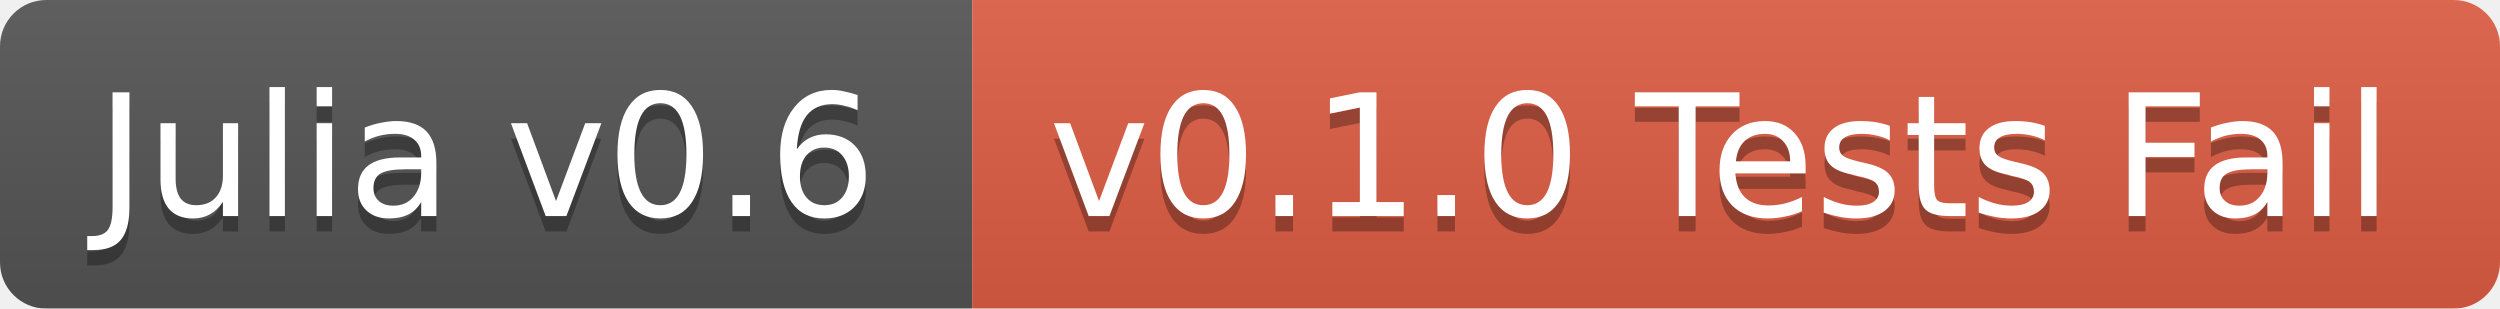
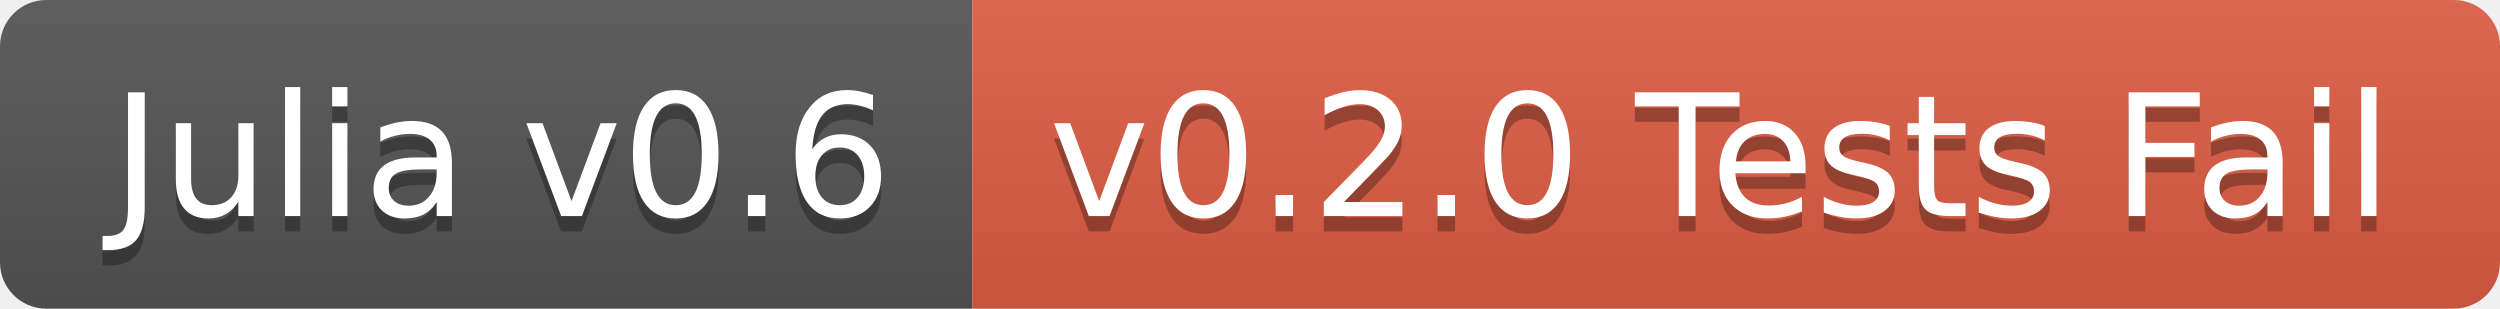
<svg xmlns="http://www.w3.org/2000/svg" width="162" height="20">
  <linearGradient id="b" x2="0" y2="100%">
    <stop offset="0" stop-color="#bbb" stop-opacity=".1" />
    <stop offset="1" stop-opacity=".1" />
  </linearGradient>
-   <mask id="a">
+   <clipPath id="a">
    <rect width="162" height="20" rx="3" fill="#fff" />
-   </mask>
-   <g mask="url(#a)">
+   </clipPath>
+   <g clip-path="url(#a)">
    <path fill="#555" d="M0 0h63v20H0z" />
    <path fill="#e05d44" d="M63 0h99v20H63z" />
    <path fill="url(#b)" d="M0 0h162v20H0z" />
  </g>
-   <g fill="#fff" text-anchor="middle" font-family="DejaVu Sans,Verdana,Geneva,sans-serif" font-size="11">
-     <text x="31.5" y="15" fill="#010101" fill-opacity=".3">Julia v0.6</text>
-     <text x="31.5" y="14">Julia v0.6</text>
-     <text x="111.5" y="15" fill="#010101" fill-opacity=".3">v0.1.0 Tests Fail</text>
-     <text x="111.5" y="14">v0.1.0 Tests Fail</text>
+   <g fill="#fff" text-anchor="middle" font-family="DejaVu Sans,Verdana,Geneva,sans-serif" font-size="110">
+     <text x="325" y="150" fill="#010101" fill-opacity=".3" transform="scale(.1)" textLength="530">Julia v0.6</text>
+     <text x="325" y="140" transform="scale(.1)" textLength="530">Julia v0.6</text>
+     <text x="1115" y="150" fill="#010101" fill-opacity=".3" transform="scale(.1)" textLength="890">v0.2.0 Tests Fail</text>
+     <text x="1115" y="140" transform="scale(.1)" textLength="890">v0.2.0 Tests Fail</text>
  </g>
</svg>
